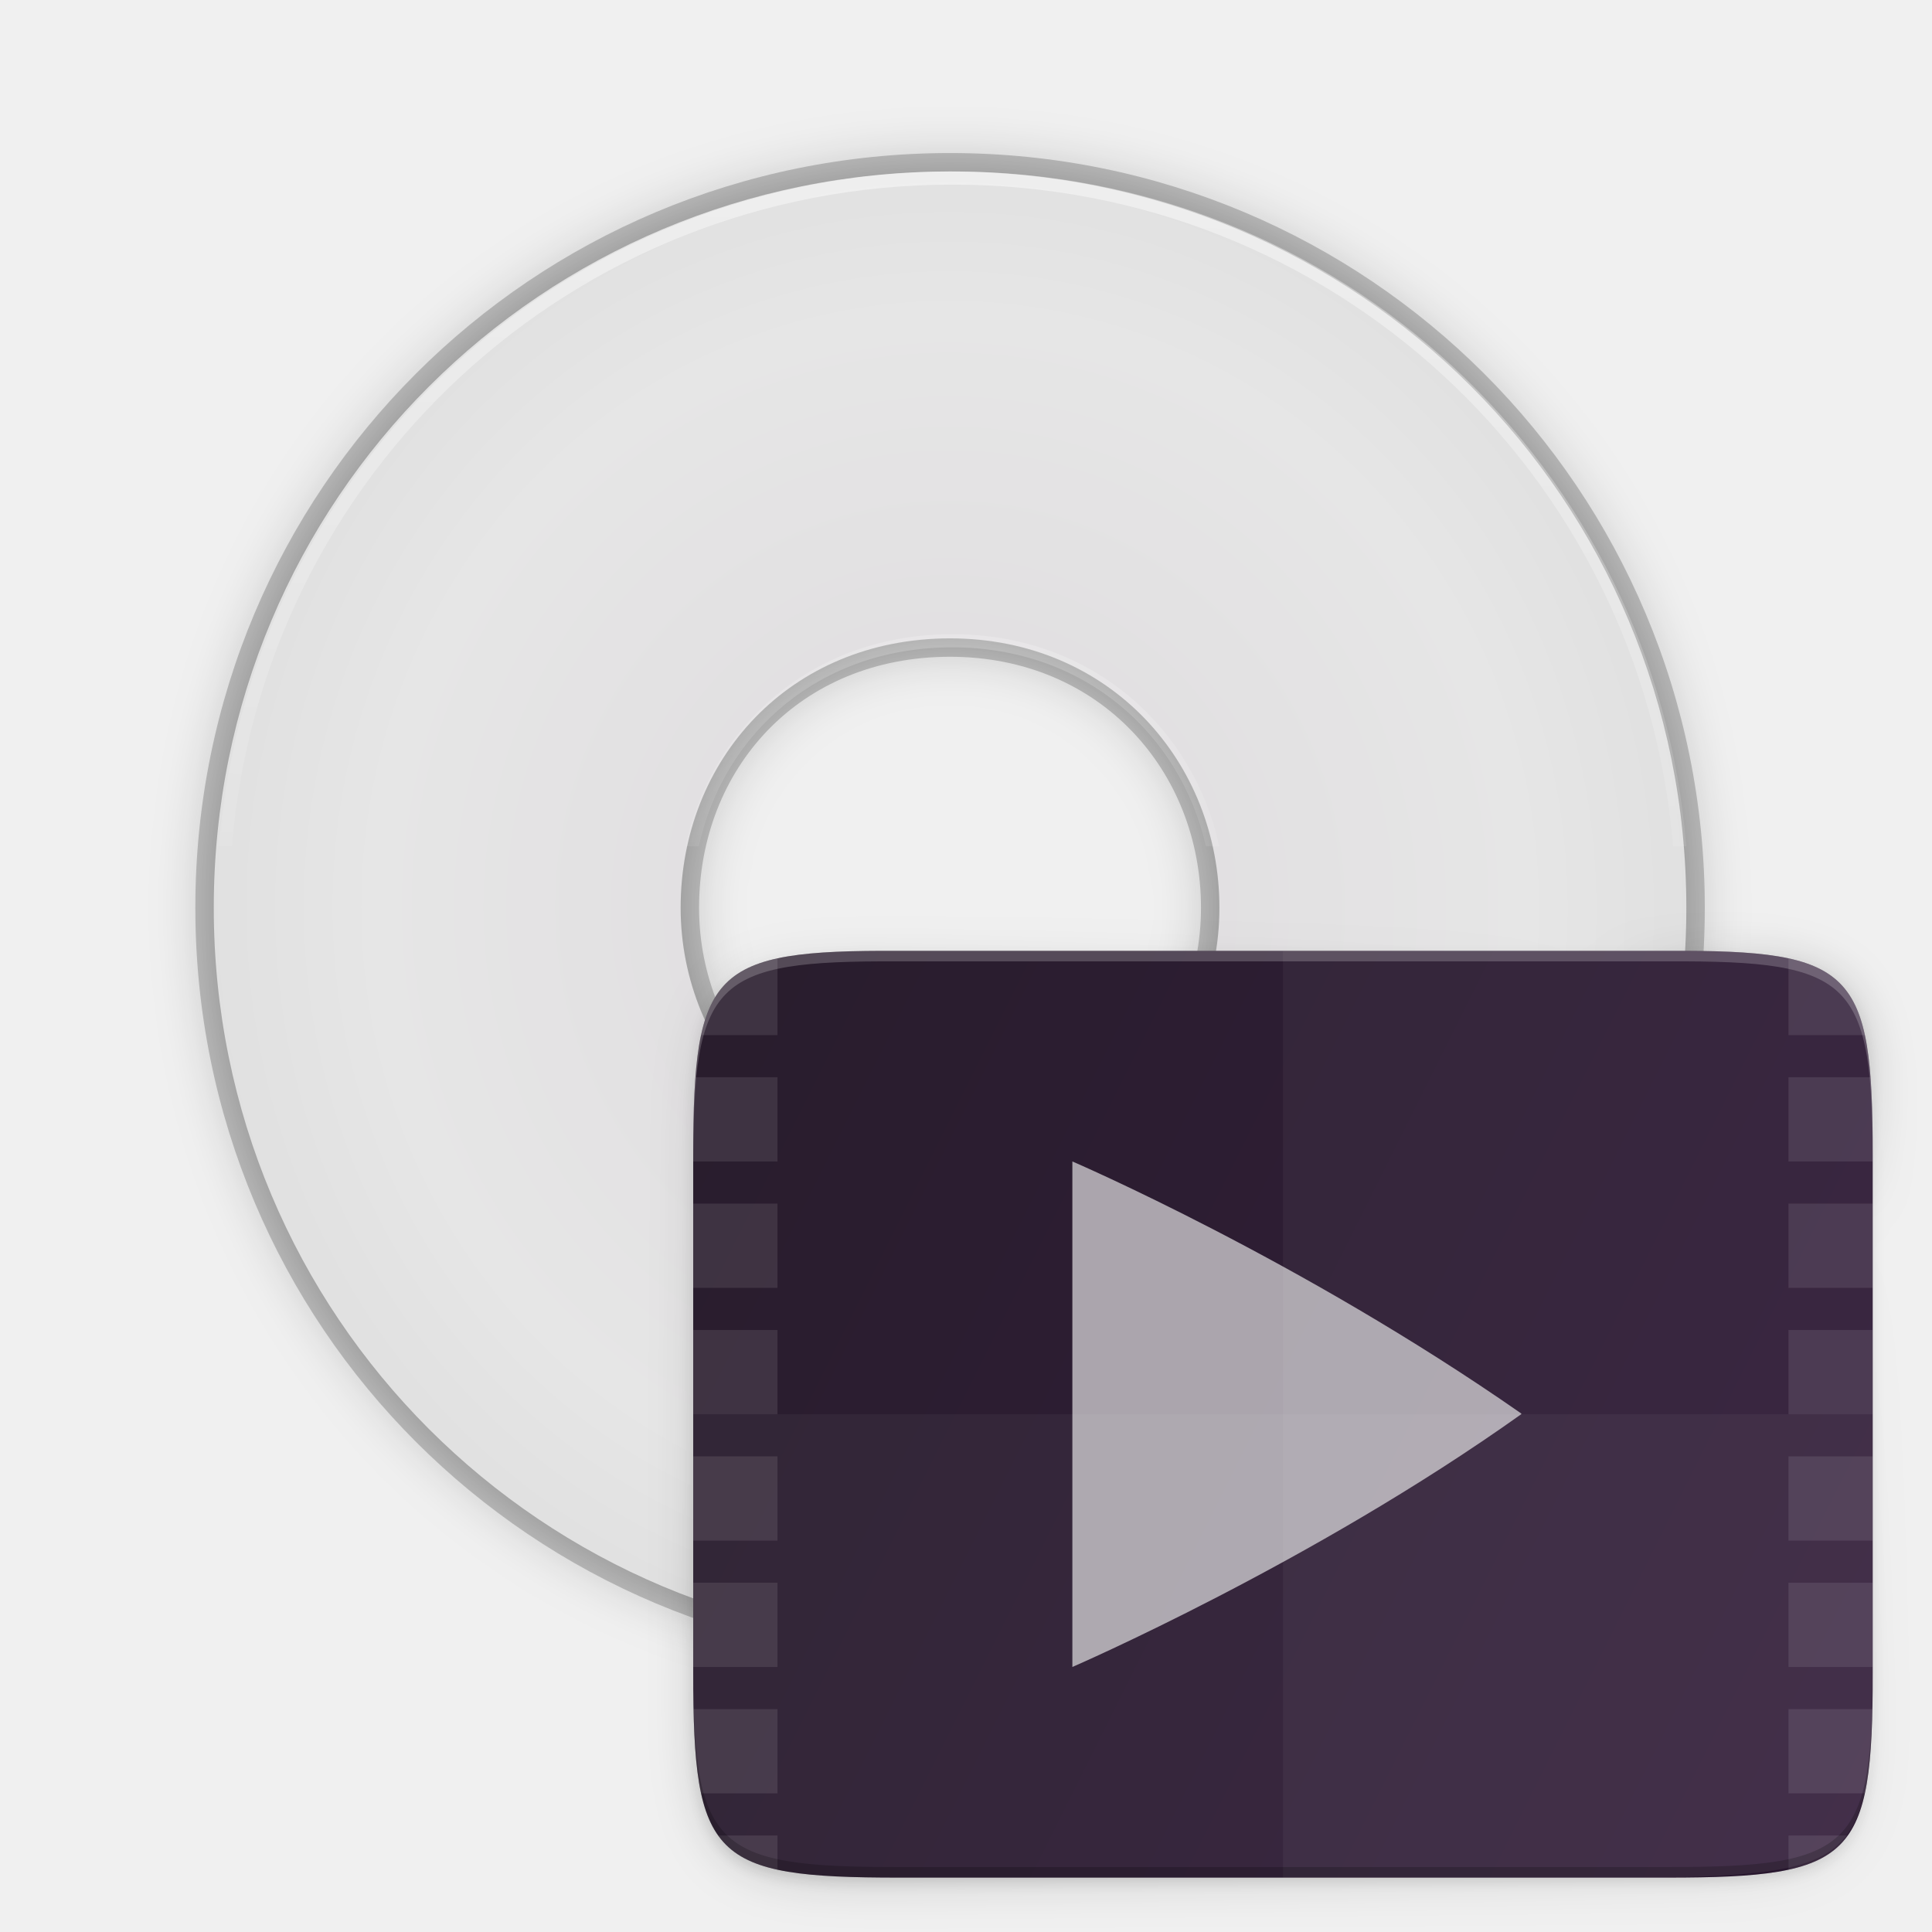
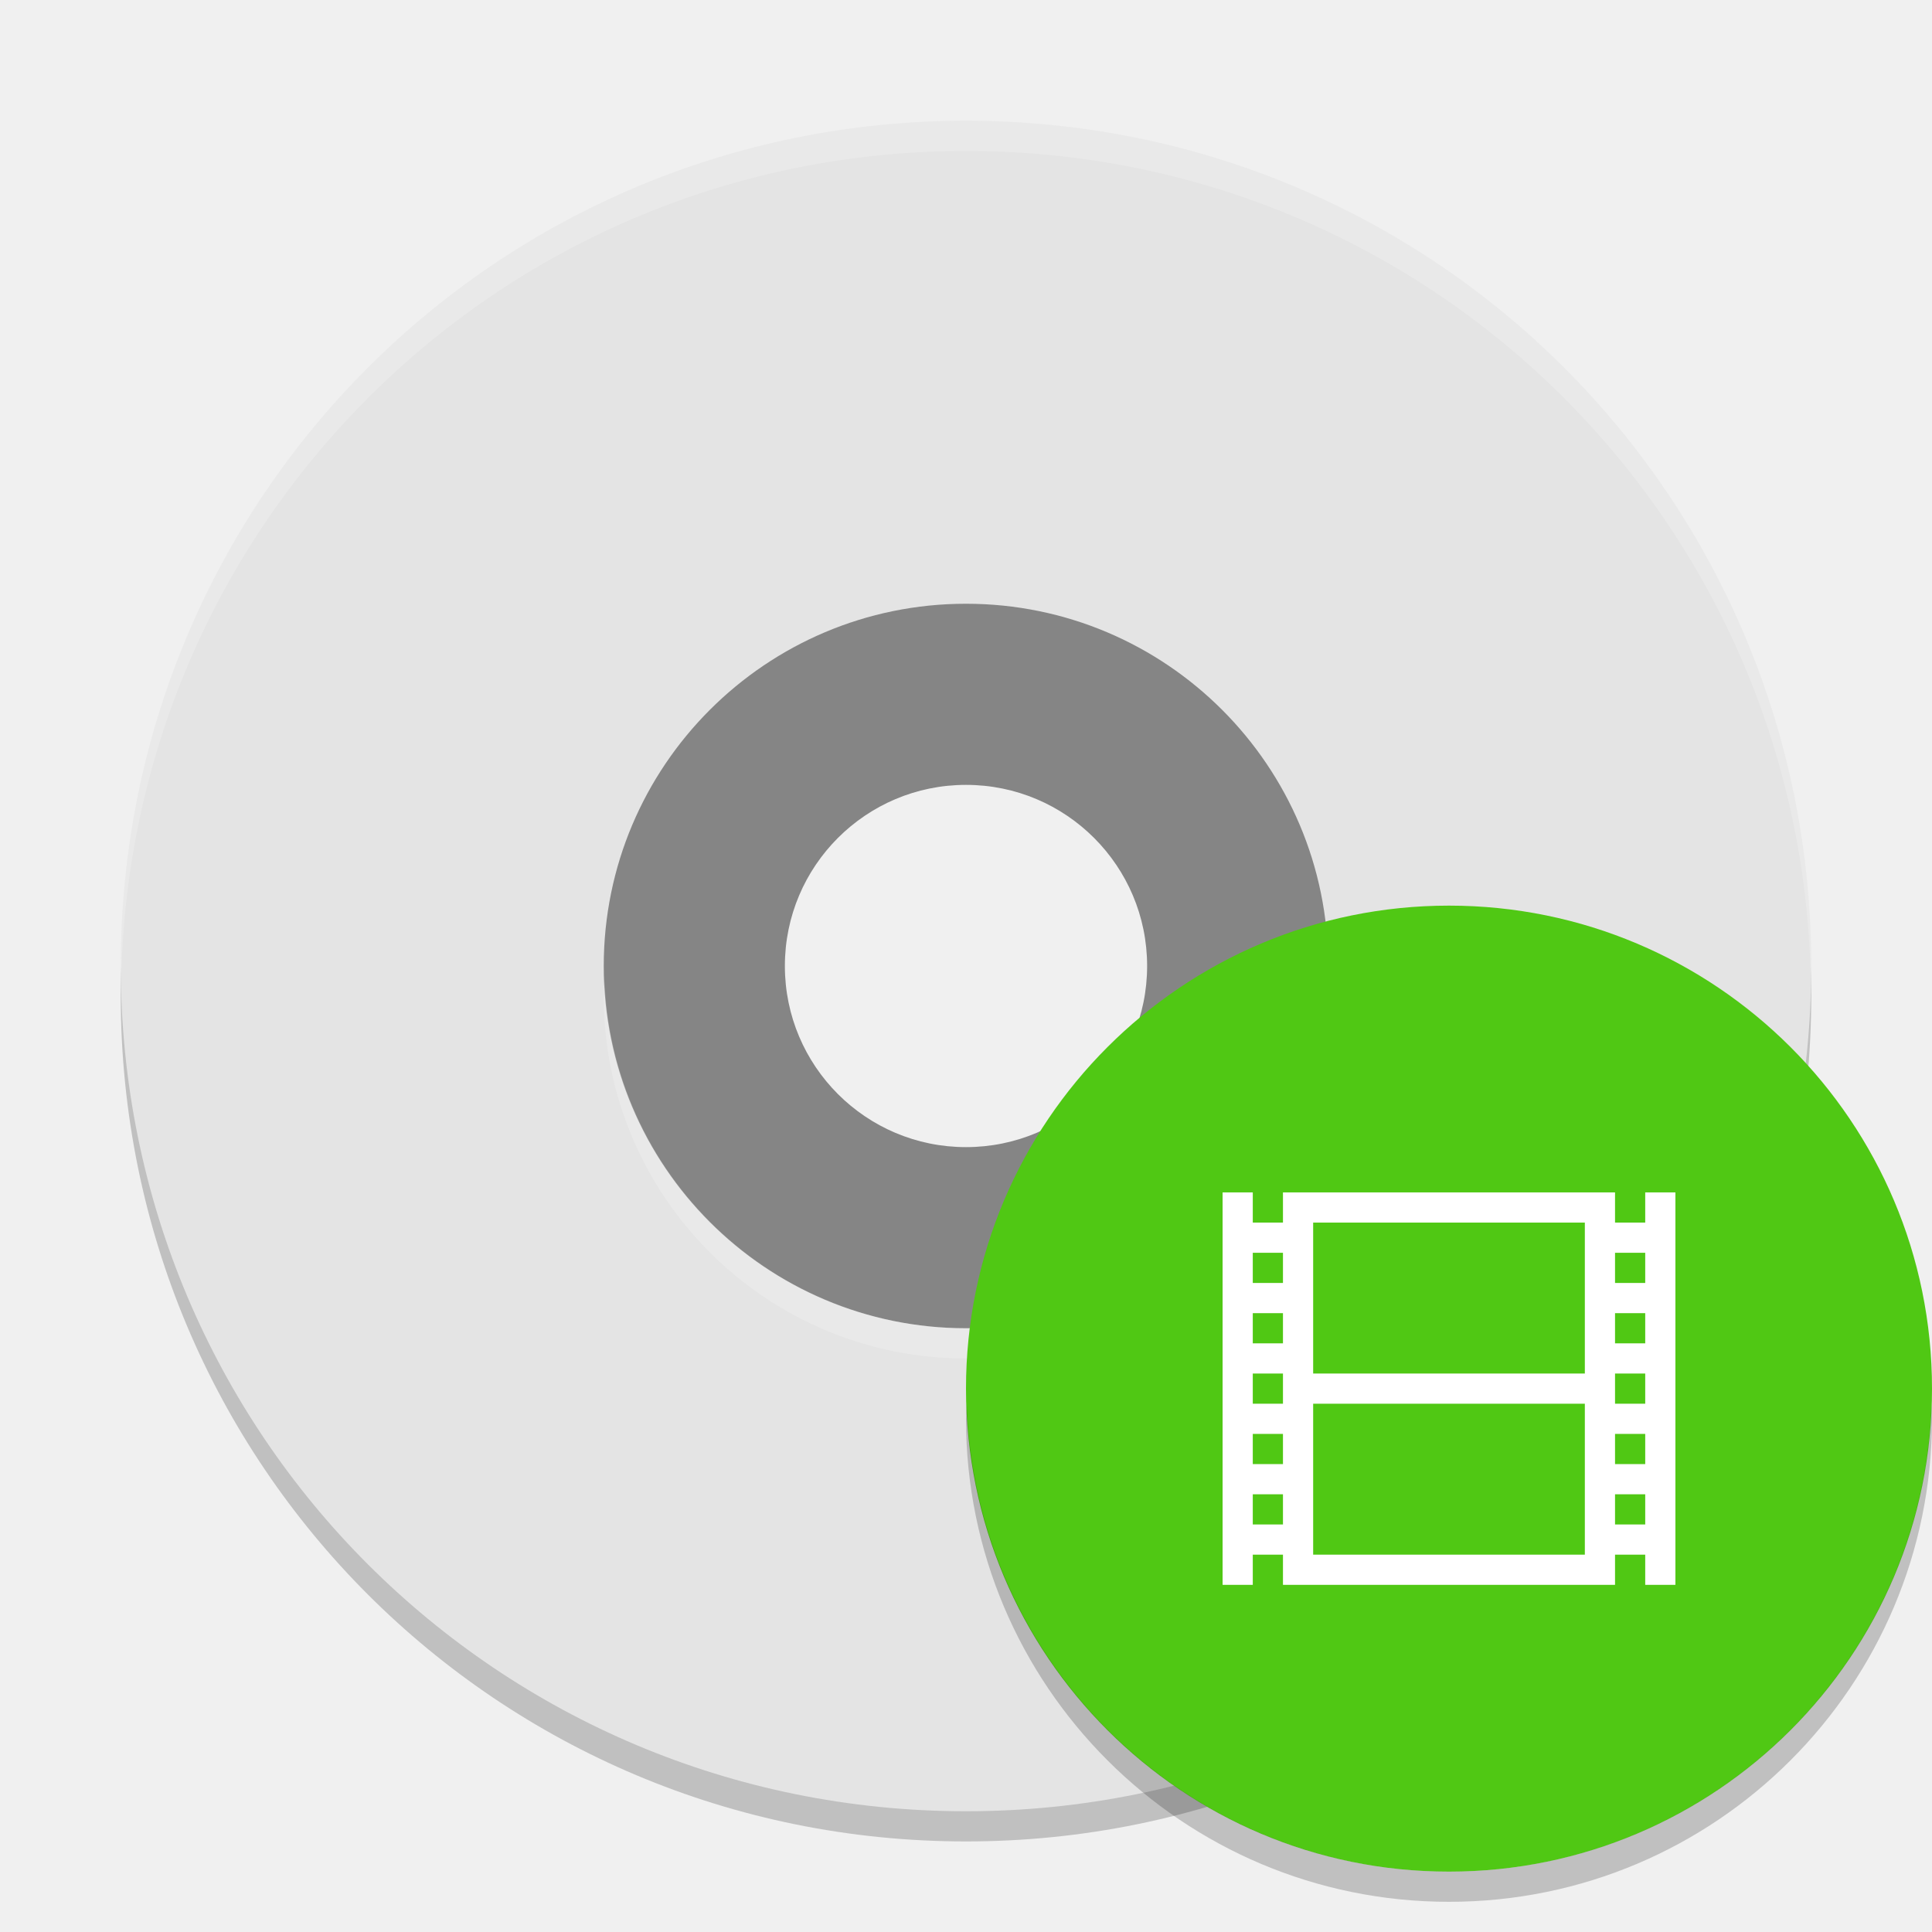
- <svg xmlns="http://www.w3.org/2000/svg" width="256" height="256" version="1.1" viewBox="0 0 67.73 67.73">
-   <defs>
-     <radialGradient id="radialGradient972" cx="-16.058" cy="262.278" r="21.167" gradientTransform="matrix(1.902357 -.02368669 .02441152 1.96057 57.45103 -253.5052)" gradientUnits="userSpaceOnUse">
-       <stop style="stop-color:#dedbde" offset="0" />
-       <stop style="stop-color:#e6e6e6" offset=".5" />
-       <stop style="stop-color:#d2d2d2" offset="1" />
-     </radialGradient>
-     <linearGradient id="linearGradient1029" x1="-53.233" x2="-55.555" y1="33.45" y2="135.449" gradientTransform="matrix(.3226558 0 0 .3226558 52.88822 220.8328)" gradientUnits="userSpaceOnUse">
-       <stop style="stop-color:#ffffff" offset="0" />
-       <stop style="stop-color:#ffffff;stop-opacity:0" offset="1" />
+ <svg xmlns="http://www.w3.org/2000/svg" width="64" height="64" version="1.1" id="svg16">
+   <defs id="defs20">
+     <linearGradient id="linearGradient934" x1="592" x2="592" y1="204" y2="-4" gradientTransform="matrix(0.1080418,0,0,0.1080418,-15.79754,35.02178)" gradientUnits="userSpaceOnUse">
+       <stop style="stop-color:#e72662" offset="0" id="stop35" />
+       <stop style="stop-color:#ec3c50" offset=".483" id="stop37" />
+       <stop style="stop-color:#ff7b66" offset="1" id="stop39" />
    </linearGradient>
-     <filter id="filter1061" x="-.05" y="-.05" width="1.096" height="1.096" style="color-interpolation-filters:sRGB">
-       <feGaussianBlur stdDeviation="1.032" />
-     </filter>
-     <filter id="filter4346" x="-.013" y="-.011" width="1.026" height="1.022" style="color-interpolation-filters:sRGB">
-       <feGaussianBlur stdDeviation="2.12" />
-     </filter>
-     <linearGradient id="linearGradient4358" x1="88" x2="488" y1="88" y2="488" gradientUnits="userSpaceOnUse">
-       <stop style="stop-color:#000000;stop-opacity:.588" offset="0" />
-       <stop style="stop-color:#000000;stop-opacity:0" offset=".88" />
-       <stop style="stop-color:#000000" offset="1" />
-     </linearGradient>
-     <filter id="filter4380" x="-.053" y="-.044" width="1.106" height="1.088" style="color-interpolation-filters:sRGB">
-       <feGaussianBlur stdDeviation="8.48" />
-     </filter>
-     <linearGradient id="linearGradient4226" x1="529.655" x2="-35.31" y1="401.584" y2="119.093" gradientTransform="matrix(.08364515 0 0 .08364276 24.30217 26.32681)" gradientUnits="userSpaceOnUse">
-       <stop style="stop-color:#331d3b" offset="0" />
-       <stop style="stop-color:#281d2c" offset="1" />
-     </linearGradient>
-     <clipPath id="clipPath1101">
-       <path d="m39.997 106.924c0-35.297 3.625-39.095 38.994-38.922h73.006 73.006c35.368-0.173 38.994 3.625 38.994 38.922v98.157c0 35.297-3.625 38.922-38.994 38.922h-73.006-73.006c-35.369 0-38.994-3.625-38.994-38.922z" style="fill:url(#linearGradient1105)" />
-     </clipPath>
  </defs>
-   <g transform="translate(0,-229.2667)">
-     <path d="m33.305 234.632c-14.654 0-26.457 11.804-26.457 26.457-1e-6 14.654 11.804 26.46 26.457 26.46 14.654 0 26.46-11.806 26.46-26.46 0-14.654-11.806-26.457-26.46-26.457zm0 1.291c13.962 0 25.169 11.205 25.169 25.166 0 13.962-11.207 25.169-25.169 25.169-13.962 0-25.166-11.207-25.166-25.169 0-13.962 11.205-25.166 25.166-25.166zm0 15.079c-5.939 0-10.087 4.573-10.087 10.087 0 5.434 4.335 10.089 10.087 10.089 5.646 0 10.089-4.549 10.089-10.089 0-5.417-4.142-10.087-10.089-10.087zm0 1.289c5.281 0 8.798 4.028 8.798 8.798 0 4.855-3.841 8.798-8.798 8.798-5.06 0-8.798-4.047-8.798-8.798 0-4.88 3.51-8.798 8.798-8.798z" style="opacity:.2" />
-     <path d="m59.118 261.09c0-14.308-11.505-25.812-25.812-25.812-14.308 0-25.812 11.505-25.812 25.812-1e-6 14.308 11.505 25.812 25.812 25.812 14.308 0 25.812-11.505 25.812-25.812zm-16.369 0c0 5.198-4.142 9.444-9.444 9.444-5.406 0-9.444-4.351-9.444-9.444 0-5.197 3.83-9.444 9.444-9.444 5.614 0 9.444 4.35 9.444 9.444z" style="fill:#070707;filter:url(#filter1061);opacity:.3" />
-     <path d="m59.118 261.09c0-14.308-11.505-25.812-25.812-25.812-14.308 0-25.812 11.505-25.812 25.812-1e-6 14.308 11.505 25.812 25.812 25.812 14.308 0 25.812-11.505 25.812-25.812zm-16.369 0c0 5.198-4.142 9.444-9.444 9.444-5.406 0-9.444-4.351-9.444-9.444 0-5.197 3.83-9.444 9.444-9.444 5.614 0 9.444 4.35 9.444 9.444z" style="fill:url(#radialGradient972)" />
-     <path d="m33.391 235.277c-13.578 0-24.639 10.371-25.725 23.659h0.464c1.084-13.039 11.931-23.197 25.262-23.197 13.331 0 24.177 10.158 25.261 23.197h0.462c-1.086-13.288-12.145-23.659-25.723-23.659zm0 16.222c-4.882 0-8.453 3.197-9.361 7.437h0.466c0.889-4 4.249-6.975 8.894-6.975 4.63 0 7.986 3.034 8.887 6.975h0.468c-0.918-4.183-4.482-7.437-9.354-7.437z" style="fill:url(#linearGradient1029);opacity:.5" />
+   <path style="opacity:0.2" d="M 32,5 C 16.488,5 4,17.488 4,33 4,48.512 16.488,61 32,61 47.512,61 60,48.512 60,33 60,17.488 47.512,5 32,5 Z m 0,16 A 12,12 0 0 1 44,33 12,12 0 0 1 32,45 12,12 0 0 1 20,33 12,12 0 0 1 32,21 Z" id="path2" />
+   <path style="fill:#858585" d="M 32,17 A 15,15 0 0 0 17,32 15,15 0 0 0 32,47 15,15 0 0 0 47,32 15,15 0 0 0 32,17 Z m 0,9 c 3.314,0 6,2.686 6,6 0,3.314 -2.686,6 -6,6 -3.314,0 -6,-2.686 -6,-6 0,-3.314 2.686,-6 6,-6 z" id="path4" />
+   <path style="fill:#e4e4e4" d="M 32,4 C 16.488,4 4,16.488 4,32 4,47.512 16.488,60 32,60 47.512,60 60,47.512 60,32 60,16.488 47.512,4 32,4 Z m 0,16 A 12,12 0 0 1 44,32 12,12 0 0 1 32,44 12,12 0 0 1 20,32 12,12 0 0 1 32,20 Z" id="path6" />
+   <path style="opacity:0.2;fill:#ffffff" d="M 20.025,32.5 A 12,12 0 0 0 20,33 12,12 0 0 0 32,45 12,12 0 0 0 44,33 12,12 0 0 0 43.979,32.596 12,12 0 0 1 32,44 12,12 0 0 1 20.025,32.5 Z M 32,4 C 16.488,4 4,16.488 4,32 c 0,0.113 0.011,0.224 0.018,0.336 C 4.369,17.134 16.711,5 32,5 47.289,5 59.631,17.134 59.982,32.336 59.989,32.224 60,32.113 60,32 60,16.488 47.512,4 32,4 Z" id="path8" />
+   <circle style="fill:#50c814;fill-opacity:1" cx="48" cy="46" r="16" id="circle10" />
+   <path style="opacity:0.2" d="M 32.025,46.5 A 16,16.002 0 0 0 32,46.998 16,16.002 0 0 0 48,63 16,16.002 0 0 0 64,46.998 16,16.002 0 0 0 63.982,46.506 16,16.002 0 0 1 48,62 16,16.002 0 0 1 32.025,46.5 Z" id="path14" />
+   <g transform="translate(-432,-142)" id="g4" style="fill:#fefefe;fill-opacity:1" />
+   <g style="color:#000000;fill:#ffffff;fill-opacity:1" transform="translate(-492.5,5.5)" id="g4-3">
+     <path style="overflow:visible;fill:#ffffff;fill-opacity:1" d="m 533,34 v 13 h 1 v -1 h 1 v 1 h 11 v -1 h 1 v 1 h 1 V 34 h -1 v 1 h -1 v -1 h -11 v 1 h -1 v -1 z m 3,1 h 9 v 5 h -9 z m -2,1 h 1 v 1 h -1 z m 12,0 h 1 v 1 h -1 z m -12,2 h 1 v 1 h -1 z m 12,0 h 1 v 1 h -1 z m -12,2 h 1 v 1 h -1 z m 12,0 h 1 v 1 h -1 z m -10,1 h 9 v 5 h -9 z m -2,1 h 1 v 1 h -1 z m 12,0 h 1 v 1 h -1 z m -12,2 h 1 v 1 h -1 z m 12,0 h 1 v 1 h -1 z" overflow="visible" id="path2-6" />
  </g>
-   <path transform="matrix(0 -.09229811 .09229811 0 17.47212 76.34445)" d="M 189.843,74 C 119.25,74 111.654,81.251 112,151.987 V 298 444.013 C 111.654,514.749 119.25,522 189.843,522 H 386.157 C 456.75,522 462.163,514.726 464,444.013 V 298 151.987 C 464,81.25 456.75,74 386.157,74 Z" style="filter:url(#filter4346);opacity:.1" />
-   <path transform="matrix(0 -.09229811 .09229811 0 17.47212 76.34445)" d="M 189.843,74 C 119.25,74 111.654,81.251 112,151.987 V 298 444.013 C 111.654,514.749 119.25,522 189.843,522 H 386.157 C 456.75,522 464,514.75 464,444.013 V 298 151.987 C 464,81.25 456.75,74 386.157,74 Z" style="fill:url(#linearGradient4358);filter:url(#filter4380);opacity:.3" />
-   <path d="m65.652 40.519c0-6.516-0.669-7.217-7.198-7.185h-13.477-13.477c-6.529-0.032-7.198 0.669-7.198 7.185v18.119c0 6.516 0.669 7.185 7.198 7.185h13.477 13.477c6.529 0 7.198-0.669 7.198-7.185z" style="fill:url(#linearGradient4226)" />
-   <path d="m37.594 40.718v17.721s8.398-3.633 15.743-8.866c0-0.001-9.07e-4 -0.003-0.002-0.005-9.07e-4 -0.002-0.002-0.004-0.003-0.006-0.002-0.002-0.003-0.004-0.004-0.006-0.001-0.002-0.002-0.004-0.002-0.006-7.747-5.4-15.732-8.833-15.732-8.833z" style="fill:#ffffff;opacity:.6" />
-   <path transform="matrix(.1845962 0 0 .1845962 16.91882 20.78149)" d="m31.997 68.003v16h24v-16zm216 0v16h24v-16zm-216 24v16h24v-16zm216 0v16h24v-16zm-216 24v16h24v-16zm216 0v16h24v-16zm-216 24v16h24v-16zm216 0v16h24v-16zm-216 24v16h24v-16zm216 0v16h24v-16zm-216 24v16h24v-16zm216 0v16h24v-16zm-216 24v16h24v-16zm216 0v16h24v-16zm-216 24v16h24v-16zm216 0v16h24v-16z" clip-path="url(#clipPath1101)" style="fill:#ffffff;opacity:.1" />
-   <path d="m24.302 49.579h41.35v9.06c0 6.516-0.671 7.015-7.198 7.185h-13.477-13.477c-6.529 0-7.198-0.669-7.198-7.185z" style="fill:#ffffff;opacity:.04" />
-   <path d="m44.977 33.335h13.477c6.529-0.032 7.198 0.669 7.198 7.185v18.119c0 6.516-0.671 7.015-7.198 7.185h-13.477z" style="fill:#ffffff;opacity:.04" />
-   <path d="m31.5 33.334c-6.529-0.032-7.198 0.669-7.198 7.185v0.369c0-6.516 0.669-7.217 7.198-7.185h13.477 13.477c6.529-0.032 7.198 0.669 7.198 7.185v-0.369c0-6.516-0.669-7.217-7.198-7.185h-13.477z" style="fill:#ffffff;opacity:.2" />
-   <path d="m24.302 58.27v0.369c0 6.516 0.669 7.184 7.198 7.184h13.477 13.477c6.529 0 7.198-0.669 7.198-7.184v-0.369c0 6.516-0.669 7.184-7.198 7.184h-13.477-13.477c-6.529 0-7.198-0.669-7.198-7.184z" style="opacity:.2" />
</svg>
